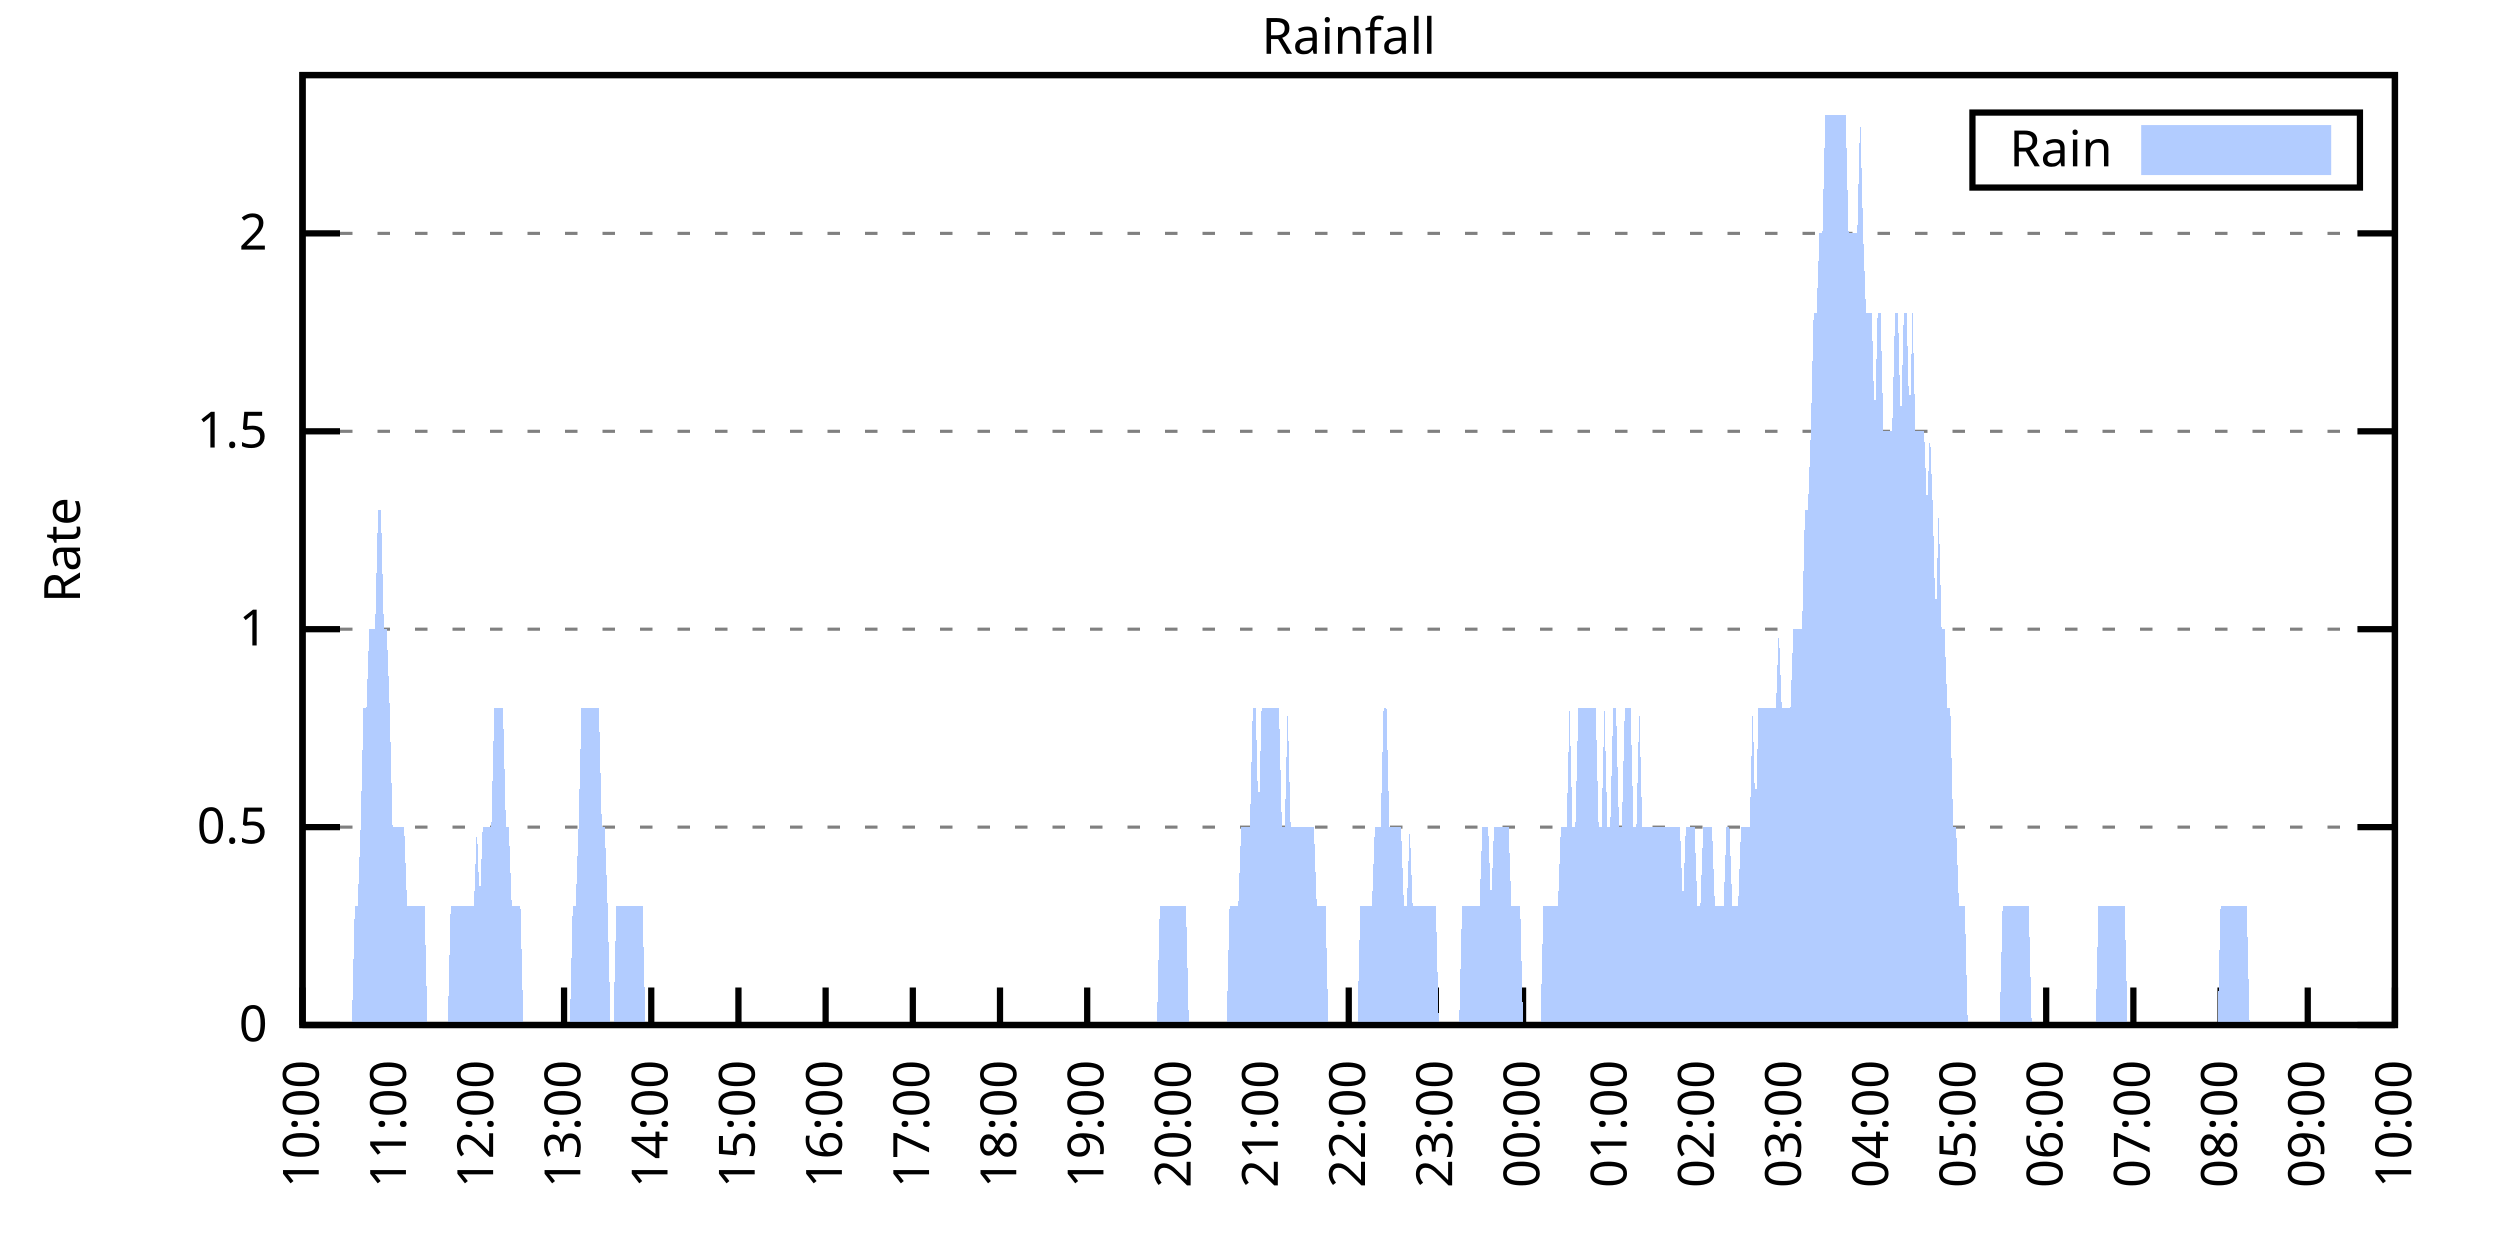
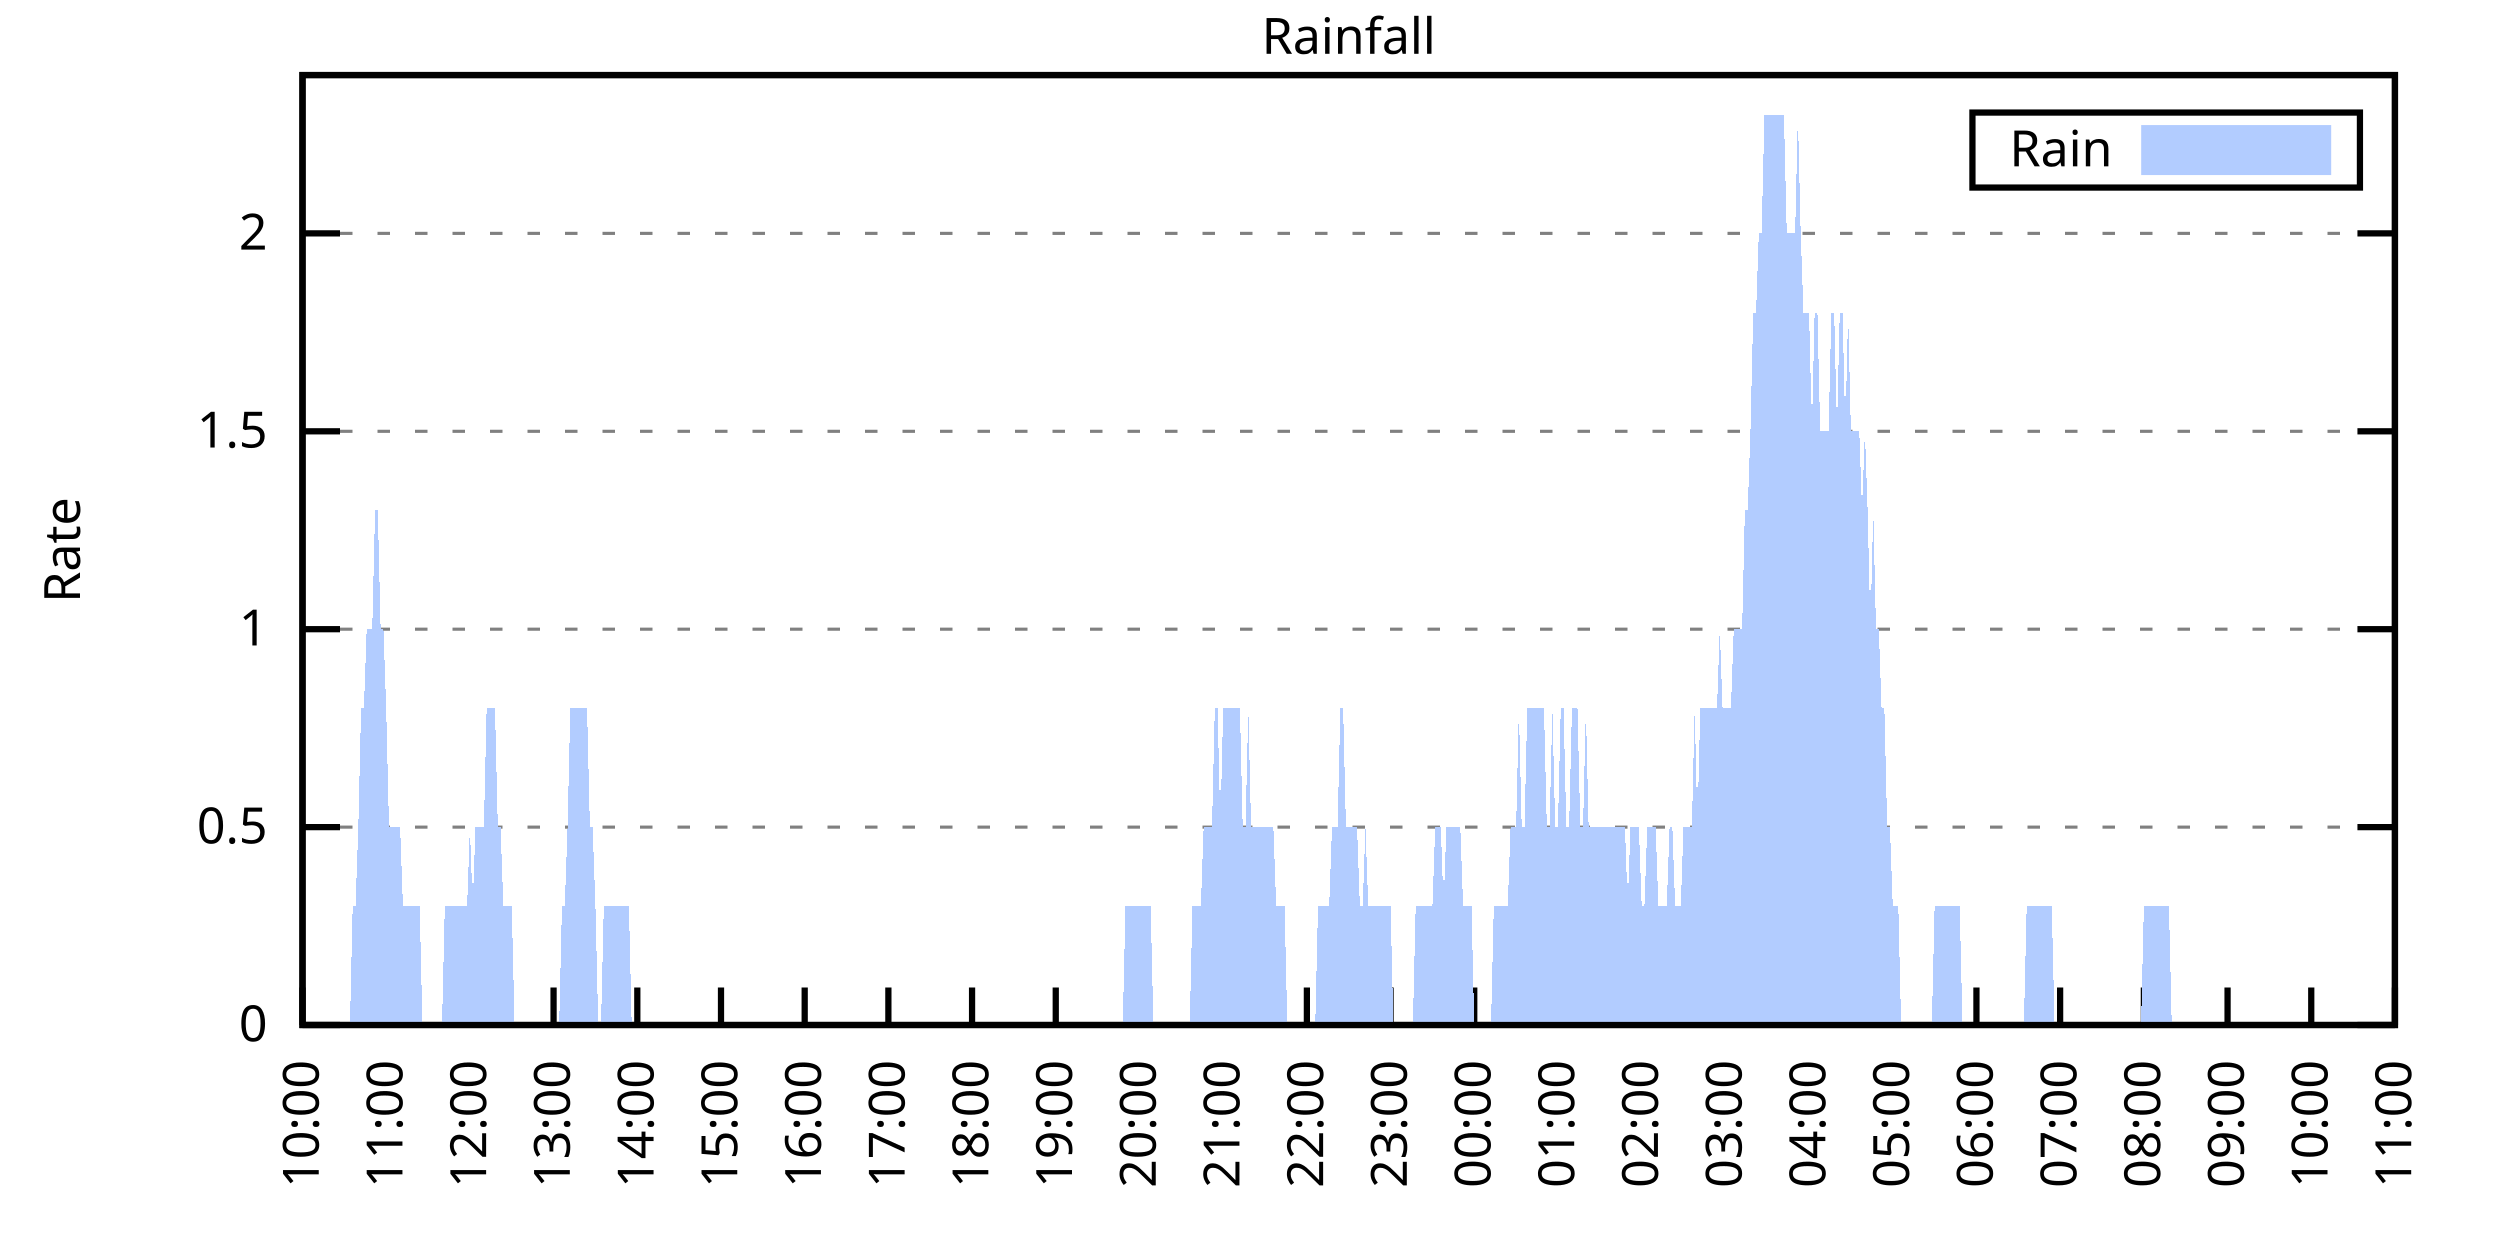
<svg xmlns="http://www.w3.org/2000/svg" xmlns:xlink="http://www.w3.org/1999/xlink" width="400" height="200" viewBox="0 0 400 200">
  <g id="gnuplot_canvas">
    <rect x="0" y="0" width="400" height="200" fill="none" />
    <defs>
      <circle id="gpDot" r="0.5" stroke-width="0.5" stroke="currentColor" />
      <path id="gpPt0" stroke-width="0.333" stroke="currentColor" d="M-1,0 h2 M0,-1 v2" />
      <path id="gpPt1" stroke-width="0.333" stroke="currentColor" d="M-1,-1 L1,1 M1,-1 L-1,1" />
      <path id="gpPt2" stroke-width="0.333" stroke="currentColor" d="M-1,0 L1,0 M0,-1 L0,1 M-1,-1 L1,1 M-1,1 L1,-1" />
      <rect id="gpPt3" stroke-width="0.333" stroke="currentColor" x="-1" y="-1" width="2" height="2" />
      <rect id="gpPt4" stroke-width="0.333" stroke="currentColor" fill="currentColor" x="-1" y="-1" width="2" height="2" />
      <circle id="gpPt5" stroke-width="0.333" stroke="currentColor" cx="0" cy="0" r="1" />
      <use xlink:href="#gpPt5" id="gpPt6" fill="currentColor" stroke="none" />
      <path id="gpPt7" stroke-width="0.333" stroke="currentColor" d="M0,-1.33 L-1.33,0.67 L1.33,0.67 z" />
      <use xlink:href="#gpPt7" id="gpPt8" fill="currentColor" stroke="none" />
      <use xlink:href="#gpPt7" id="gpPt9" stroke="currentColor" transform="rotate(180)" />
      <use xlink:href="#gpPt9" id="gpPt10" fill="currentColor" stroke="none" />
      <use xlink:href="#gpPt3" id="gpPt11" stroke="currentColor" transform="rotate(45)" />
      <use xlink:href="#gpPt11" id="gpPt12" fill="currentColor" stroke="none" />
      <path id="gpPt13" stroke-width="0.333" stroke="currentColor" d="M0,1.330 L1.265,0.411 L0.782,-1.067 L-0.782,-1.076 L-1.265,0.411 z" />
      <use xlink:href="#gpPt13" id="gpPt14" fill="currentColor" stroke="none" />
      <filter id="textbox" filterUnits="objectBoundingBox" x="0" y="0" height="1" width="1">
        <feFlood flood-color="white" flood-opacity="1" result="bgnd" />
        <feComposite in="SourceGraphic" in2="bgnd" operator="atop" />
      </filter>
      <filter id="greybox" filterUnits="objectBoundingBox" x="0" y="0" height="1" width="1">
        <feFlood flood-color="lightgrey" flood-opacity="1" result="grey" />
        <feComposite in="SourceGraphic" in2="grey" operator="atop" />
      </filter>
    </defs>
    <g fill="none" color="white" stroke="currentColor" stroke-width="1.00" stroke-linecap="butt" stroke-linejoin="miter">
</g>
    <g fill="none" color="black" stroke="currentColor" stroke-width="1.00" stroke-linecap="butt" stroke-linejoin="miter">
      <g stroke="none" shape-rendering="crispEdges">
        <polygon fill="rgb(255, 255, 255)" points="48.40,164.00 383.18,164.00 383.18,12.02 48.40,12.02 " />
      </g>
    </g>
    <g fill="none" color="black" stroke="currentColor" stroke-width="1.00" stroke-linecap="butt" stroke-linejoin="miter">
</g>
    <g fill="none" color="black" stroke="black" stroke-width="0.50" stroke-linecap="butt" stroke-linejoin="miter">
</g>
    <g fill="none" color="gray" stroke="currentColor" stroke-width="0.50" stroke-linecap="butt" stroke-linejoin="miter">
      <path stroke="gray" stroke-dasharray="2,4" class="gridline" d="M48.40,164.00 L383.19,164.00  " />
    </g>
    <g fill="none" color="gray" stroke="gray" stroke-width="1.00" stroke-linecap="butt" stroke-linejoin="miter">
</g>
    <g fill="none" color="black" stroke="currentColor" stroke-width="1.00" stroke-linecap="butt" stroke-linejoin="miter">
      <path stroke="black" d="M48.40,164.00 L54.40,164.00 M383.19,164.00 L377.19,164.00  " />
      <g transform="translate(42.80,166.60)" stroke="none" fill="black" font-family="Sans" font-size="8.00" text-anchor="end">
        <text>
          <tspan font-family="Sans"> 0</tspan>
        </text>
      </g>
    </g>
    <g fill="none" color="black" stroke="currentColor" stroke-width="1.00" stroke-linecap="butt" stroke-linejoin="miter">
</g>
    <g fill="none" color="black" stroke="black" stroke-width="0.50" stroke-linecap="butt" stroke-linejoin="miter">
</g>
    <g fill="none" color="gray" stroke="currentColor" stroke-width="0.50" stroke-linecap="butt" stroke-linejoin="miter">
      <path stroke="gray" stroke-dasharray="2,4" class="gridline" d="M48.40,132.34 L383.19,132.34  " />
    </g>
    <g fill="none" color="gray" stroke="gray" stroke-width="1.00" stroke-linecap="butt" stroke-linejoin="miter">
</g>
    <g fill="none" color="black" stroke="currentColor" stroke-width="1.00" stroke-linecap="butt" stroke-linejoin="miter">
      <path stroke="black" d="M48.40,132.34 L54.40,132.34 M383.19,132.34 L377.19,132.34  " />
      <g transform="translate(42.80,134.94)" stroke="none" fill="black" font-family="Sans" font-size="8.00" text-anchor="end">
        <text>
          <tspan font-family="Sans"> 0.5</tspan>
        </text>
      </g>
    </g>
    <g fill="none" color="black" stroke="currentColor" stroke-width="1.00" stroke-linecap="butt" stroke-linejoin="miter">
</g>
    <g fill="none" color="black" stroke="black" stroke-width="0.50" stroke-linecap="butt" stroke-linejoin="miter">
</g>
    <g fill="none" color="gray" stroke="currentColor" stroke-width="0.50" stroke-linecap="butt" stroke-linejoin="miter">
      <path stroke="gray" stroke-dasharray="2,4" class="gridline" d="M48.40,100.67 L383.19,100.67  " />
    </g>
    <g fill="none" color="gray" stroke="gray" stroke-width="1.00" stroke-linecap="butt" stroke-linejoin="miter">
</g>
    <g fill="none" color="black" stroke="currentColor" stroke-width="1.00" stroke-linecap="butt" stroke-linejoin="miter">
      <path stroke="black" d="M48.40,100.67 L54.40,100.67 M383.19,100.67 L377.19,100.67  " />
      <g transform="translate(42.80,103.27)" stroke="none" fill="black" font-family="Sans" font-size="8.00" text-anchor="end">
        <text>
          <tspan font-family="Sans"> 1</tspan>
        </text>
      </g>
    </g>
    <g fill="none" color="black" stroke="currentColor" stroke-width="1.00" stroke-linecap="butt" stroke-linejoin="miter">
</g>
    <g fill="none" color="black" stroke="black" stroke-width="0.50" stroke-linecap="butt" stroke-linejoin="miter">
</g>
    <g fill="none" color="gray" stroke="currentColor" stroke-width="0.50" stroke-linecap="butt" stroke-linejoin="miter">
      <path stroke="gray" stroke-dasharray="2,4" class="gridline" d="M48.40,69.01 L383.19,69.01  " />
    </g>
    <g fill="none" color="gray" stroke="gray" stroke-width="1.00" stroke-linecap="butt" stroke-linejoin="miter">
</g>
    <g fill="none" color="black" stroke="currentColor" stroke-width="1.00" stroke-linecap="butt" stroke-linejoin="miter">
      <path stroke="black" d="M48.40,69.01 L54.40,69.01 M383.19,69.01 L377.19,69.01  " />
      <g transform="translate(42.80,71.61)" stroke="none" fill="black" font-family="Sans" font-size="8.00" text-anchor="end">
        <text>
          <tspan font-family="Sans"> 1.5</tspan>
        </text>
      </g>
    </g>
    <g fill="none" color="black" stroke="currentColor" stroke-width="1.00" stroke-linecap="butt" stroke-linejoin="miter">
</g>
    <g fill="none" color="black" stroke="black" stroke-width="0.50" stroke-linecap="butt" stroke-linejoin="miter">
</g>
    <g fill="none" color="gray" stroke="currentColor" stroke-width="0.50" stroke-linecap="butt" stroke-linejoin="miter">
      <path stroke="gray" stroke-dasharray="2,4" class="gridline" d="M48.40,37.34 L383.19,37.34  " />
    </g>
    <g fill="none" color="gray" stroke="gray" stroke-width="1.00" stroke-linecap="butt" stroke-linejoin="miter">
</g>
    <g fill="none" color="black" stroke="currentColor" stroke-width="1.00" stroke-linecap="butt" stroke-linejoin="miter">
      <path stroke="black" d="M48.40,37.34 L54.40,37.34 M383.19,37.34 L377.19,37.34  " />
      <g transform="translate(42.80,39.94)" stroke="none" fill="black" font-family="Sans" font-size="8.00" text-anchor="end">
        <text>
          <tspan font-family="Sans"> 2</tspan>
        </text>
      </g>
    </g>
    <g fill="none" color="black" stroke="currentColor" stroke-width="1.00" stroke-linecap="butt" stroke-linejoin="miter">
      <path stroke="black" d="M48.40,164.00 L48.40,158.00  " />
      <g transform="translate(51.00,169.60) rotate(270.00)" stroke="none" fill="black" font-family="Sans" font-size="8.00" text-anchor="end">
        <text>
          <tspan font-family="Sans">10:00</tspan>
        </text>
      </g>
    </g>
    <g fill="none" color="black" stroke="currentColor" stroke-width="1.00" stroke-linecap="butt" stroke-linejoin="miter">
-       <path stroke="black" d="M62.35,164.00 L62.35,158.00  " />
-       <g transform="translate(64.95,169.60) rotate(270.00)" stroke="none" fill="black" font-family="Sans" font-size="8.00" text-anchor="end">
+       <path stroke="black" d="M61.79,164.00 L61.79,158.00  " />
+       <g transform="translate(64.39,169.60) rotate(270.00)" stroke="none" fill="black" font-family="Sans" font-size="8.00" text-anchor="end">
        <text>
          <tspan font-family="Sans">11:00</tspan>
        </text>
      </g>
    </g>
    <g fill="none" color="black" stroke="currentColor" stroke-width="1.00" stroke-linecap="butt" stroke-linejoin="miter">
-       <path stroke="black" d="M76.30,164.00 L76.30,158.00  " />
-       <g transform="translate(78.90,169.60) rotate(270.00)" stroke="none" fill="black" font-family="Sans" font-size="8.00" text-anchor="end">
+       <path stroke="black" d="M75.18,164.00 L75.18,158.00  " />
+       <g transform="translate(77.78,169.60) rotate(270.00)" stroke="none" fill="black" font-family="Sans" font-size="8.00" text-anchor="end">
        <text>
          <tspan font-family="Sans">12:00</tspan>
        </text>
      </g>
    </g>
    <g fill="none" color="black" stroke="currentColor" stroke-width="1.00" stroke-linecap="butt" stroke-linejoin="miter">
-       <path stroke="black" d="M90.25,164.00 L90.25,158.00  " />
-       <g transform="translate(92.85,169.60) rotate(270.00)" stroke="none" fill="black" font-family="Sans" font-size="8.00" text-anchor="end">
+       <path stroke="black" d="M88.57,164.00 L88.57,158.00  " />
+       <g transform="translate(91.17,169.60) rotate(270.00)" stroke="none" fill="black" font-family="Sans" font-size="8.00" text-anchor="end">
        <text>
          <tspan font-family="Sans">13:00</tspan>
        </text>
      </g>
    </g>
    <g fill="none" color="black" stroke="currentColor" stroke-width="1.00" stroke-linecap="butt" stroke-linejoin="miter">
-       <path stroke="black" d="M104.20,164.00 L104.20,158.00  " />
-       <g transform="translate(106.80,169.60) rotate(270.00)" stroke="none" fill="black" font-family="Sans" font-size="8.00" text-anchor="end">
+       <path stroke="black" d="M101.97,164.00 L101.97,158.00  " />
+       <g transform="translate(104.57,169.60) rotate(270.00)" stroke="none" fill="black" font-family="Sans" font-size="8.00" text-anchor="end">
        <text>
          <tspan font-family="Sans">14:00</tspan>
        </text>
      </g>
    </g>
    <g fill="none" color="black" stroke="currentColor" stroke-width="1.00" stroke-linecap="butt" stroke-linejoin="miter">
-       <path stroke="black" d="M118.15,164.00 L118.15,158.00  " />
-       <g transform="translate(120.75,169.60) rotate(270.00)" stroke="none" fill="black" font-family="Sans" font-size="8.00" text-anchor="end">
+       <path stroke="black" d="M115.36,164.00 L115.36,158.00  " />
+       <g transform="translate(117.96,169.60) rotate(270.00)" stroke="none" fill="black" font-family="Sans" font-size="8.00" text-anchor="end">
        <text>
          <tspan font-family="Sans">15:00</tspan>
        </text>
      </g>
    </g>
    <g fill="none" color="black" stroke="currentColor" stroke-width="1.00" stroke-linecap="butt" stroke-linejoin="miter">
-       <path stroke="black" d="M132.10,164.00 L132.10,158.00  " />
-       <g transform="translate(134.70,169.60) rotate(270.00)" stroke="none" fill="black" font-family="Sans" font-size="8.00" text-anchor="end">
+       <path stroke="black" d="M128.75,164.00 L128.75,158.00  " />
+       <g transform="translate(131.35,169.60) rotate(270.00)" stroke="none" fill="black" font-family="Sans" font-size="8.00" text-anchor="end">
        <text>
          <tspan font-family="Sans">16:00</tspan>
        </text>
      </g>
    </g>
    <g fill="none" color="black" stroke="currentColor" stroke-width="1.00" stroke-linecap="butt" stroke-linejoin="miter">
-       <path stroke="black" d="M146.05,164.00 L146.05,158.00  " />
-       <g transform="translate(148.65,169.60) rotate(270.00)" stroke="none" fill="black" font-family="Sans" font-size="8.00" text-anchor="end">
+       <path stroke="black" d="M142.14,164.00 L142.14,158.00  " />
+       <g transform="translate(144.74,169.60) rotate(270.00)" stroke="none" fill="black" font-family="Sans" font-size="8.00" text-anchor="end">
        <text>
          <tspan font-family="Sans">17:00</tspan>
        </text>
      </g>
    </g>
    <g fill="none" color="black" stroke="currentColor" stroke-width="1.00" stroke-linecap="butt" stroke-linejoin="miter">
-       <path stroke="black" d="M160.00,164.00 L160.00,158.00  " />
-       <g transform="translate(162.60,169.60) rotate(270.00)" stroke="none" fill="black" font-family="Sans" font-size="8.00" text-anchor="end">
+       <path stroke="black" d="M155.53,164.00 L155.53,158.00  " />
+       <g transform="translate(158.13,169.60) rotate(270.00)" stroke="none" fill="black" font-family="Sans" font-size="8.00" text-anchor="end">
        <text>
          <tspan font-family="Sans">18:00</tspan>
        </text>
      </g>
    </g>
    <g fill="none" color="black" stroke="currentColor" stroke-width="1.00" stroke-linecap="butt" stroke-linejoin="miter">
-       <path stroke="black" d="M173.95,164.00 L173.95,158.00  " />
-       <g transform="translate(176.55,169.60) rotate(270.00)" stroke="none" fill="black" font-family="Sans" font-size="8.00" text-anchor="end">
+       <path stroke="black" d="M168.92,164.00 L168.92,158.00  " />
+       <g transform="translate(171.52,169.60) rotate(270.00)" stroke="none" fill="black" font-family="Sans" font-size="8.00" text-anchor="end">
        <text>
          <tspan font-family="Sans">19:00</tspan>
        </text>
      </g>
    </g>
    <g fill="none" color="black" stroke="currentColor" stroke-width="1.00" stroke-linecap="butt" stroke-linejoin="miter">
-       <path stroke="black" d="M187.90,164.00 L187.90,158.00  " />
-       <g transform="translate(190.50,169.60) rotate(270.00)" stroke="none" fill="black" font-family="Sans" font-size="8.00" text-anchor="end">
+       <path stroke="black" d="M182.32,164.00 L182.32,158.00  " />
+       <g transform="translate(184.92,169.60) rotate(270.00)" stroke="none" fill="black" font-family="Sans" font-size="8.00" text-anchor="end">
        <text>
          <tspan font-family="Sans">20:00</tspan>
        </text>
      </g>
    </g>
    <g fill="none" color="black" stroke="currentColor" stroke-width="1.00" stroke-linecap="butt" stroke-linejoin="miter">
-       <path stroke="black" d="M201.85,164.00 L201.85,158.00  " />
-       <g transform="translate(204.45,169.60) rotate(270.00)" stroke="none" fill="black" font-family="Sans" font-size="8.00" text-anchor="end">
+       <path stroke="black" d="M195.71,164.00 L195.71,158.00  " />
+       <g transform="translate(198.31,169.60) rotate(270.00)" stroke="none" fill="black" font-family="Sans" font-size="8.00" text-anchor="end">
        <text>
          <tspan font-family="Sans">21:00</tspan>
        </text>
      </g>
    </g>
    <g fill="none" color="black" stroke="currentColor" stroke-width="1.00" stroke-linecap="butt" stroke-linejoin="miter">
-       <path stroke="black" d="M215.80,164.00 L215.80,158.00  " />
-       <g transform="translate(218.40,169.60) rotate(270.00)" stroke="none" fill="black" font-family="Sans" font-size="8.00" text-anchor="end">
+       <path stroke="black" d="M209.10,164.00 L209.10,158.00  " />
+       <g transform="translate(211.70,169.60) rotate(270.00)" stroke="none" fill="black" font-family="Sans" font-size="8.00" text-anchor="end">
        <text>
          <tspan font-family="Sans">22:00</tspan>
        </text>
      </g>
    </g>
    <g fill="none" color="black" stroke="currentColor" stroke-width="1.00" stroke-linecap="butt" stroke-linejoin="miter">
-       <path stroke="black" d="M229.74,164.00 L229.74,158.00  " />
-       <g transform="translate(232.34,169.60) rotate(270.00)" stroke="none" fill="black" font-family="Sans" font-size="8.00" text-anchor="end">
+       <path stroke="black" d="M222.49,164.00 L222.49,158.00  " />
+       <g transform="translate(225.09,169.60) rotate(270.00)" stroke="none" fill="black" font-family="Sans" font-size="8.00" text-anchor="end">
        <text>
          <tspan font-family="Sans">23:00</tspan>
        </text>
      </g>
    </g>
    <g fill="none" color="black" stroke="currentColor" stroke-width="1.00" stroke-linecap="butt" stroke-linejoin="miter">
-       <path stroke="black" d="M243.69,164.00 L243.69,158.00  " />
-       <g transform="translate(246.29,169.60) rotate(270.00)" stroke="none" fill="black" font-family="Sans" font-size="8.00" text-anchor="end">
+       <path stroke="black" d="M235.88,164.00 L235.88,158.00  " />
+       <g transform="translate(238.48,169.60) rotate(270.00)" stroke="none" fill="black" font-family="Sans" font-size="8.00" text-anchor="end">
        <text>
          <tspan font-family="Sans">00:00</tspan>
        </text>
      </g>
    </g>
    <g fill="none" color="black" stroke="currentColor" stroke-width="1.00" stroke-linecap="butt" stroke-linejoin="miter">
-       <path stroke="black" d="M257.64,164.00 L257.64,158.00  " />
-       <g transform="translate(260.24,169.60) rotate(270.00)" stroke="none" fill="black" font-family="Sans" font-size="8.00" text-anchor="end">
+       <path stroke="black" d="M249.27,164.00 L249.27,158.00  " />
+       <g transform="translate(251.87,169.60) rotate(270.00)" stroke="none" fill="black" font-family="Sans" font-size="8.00" text-anchor="end">
        <text>
          <tspan font-family="Sans">01:00</tspan>
        </text>
      </g>
    </g>
    <g fill="none" color="black" stroke="currentColor" stroke-width="1.00" stroke-linecap="butt" stroke-linejoin="miter">
-       <path stroke="black" d="M271.59,164.00 L271.59,158.00  " />
-       <g transform="translate(274.19,169.60) rotate(270.00)" stroke="none" fill="black" font-family="Sans" font-size="8.00" text-anchor="end">
+       <path stroke="black" d="M262.67,164.00 L262.67,158.00  " />
+       <g transform="translate(265.27,169.60) rotate(270.00)" stroke="none" fill="black" font-family="Sans" font-size="8.00" text-anchor="end">
        <text>
          <tspan font-family="Sans">02:00</tspan>
        </text>
      </g>
    </g>
    <g fill="none" color="black" stroke="currentColor" stroke-width="1.00" stroke-linecap="butt" stroke-linejoin="miter">
-       <path stroke="black" d="M285.54,164.00 L285.54,158.00  " />
-       <g transform="translate(288.14,169.60) rotate(270.00)" stroke="none" fill="black" font-family="Sans" font-size="8.00" text-anchor="end">
+       <path stroke="black" d="M276.06,164.00 L276.06,158.00  " />
+       <g transform="translate(278.66,169.60) rotate(270.00)" stroke="none" fill="black" font-family="Sans" font-size="8.00" text-anchor="end">
        <text>
          <tspan font-family="Sans">03:00</tspan>
        </text>
      </g>
    </g>
    <g fill="none" color="black" stroke="currentColor" stroke-width="1.00" stroke-linecap="butt" stroke-linejoin="miter">
-       <path stroke="black" d="M299.49,164.00 L299.49,158.00  " />
-       <g transform="translate(302.09,169.60) rotate(270.00)" stroke="none" fill="black" font-family="Sans" font-size="8.00" text-anchor="end">
+       <path stroke="black" d="M289.45,164.00 L289.45,158.00  " />
+       <g transform="translate(292.05,169.60) rotate(270.00)" stroke="none" fill="black" font-family="Sans" font-size="8.00" text-anchor="end">
        <text>
          <tspan font-family="Sans">04:00</tspan>
        </text>
      </g>
    </g>
    <g fill="none" color="black" stroke="currentColor" stroke-width="1.00" stroke-linecap="butt" stroke-linejoin="miter">
-       <path stroke="black" d="M313.44,164.00 L313.44,158.00  " />
-       <g transform="translate(316.04,169.60) rotate(270.00)" stroke="none" fill="black" font-family="Sans" font-size="8.00" text-anchor="end">
+       <path stroke="black" d="M302.84,164.00 L302.84,158.00  " />
+       <g transform="translate(305.44,169.60) rotate(270.00)" stroke="none" fill="black" font-family="Sans" font-size="8.00" text-anchor="end">
        <text>
          <tspan font-family="Sans">05:00</tspan>
        </text>
      </g>
    </g>
    <g fill="none" color="black" stroke="currentColor" stroke-width="1.00" stroke-linecap="butt" stroke-linejoin="miter">
-       <path stroke="black" d="M327.39,164.00 L327.39,158.00  " />
-       <g transform="translate(329.99,169.60) rotate(270.00)" stroke="none" fill="black" font-family="Sans" font-size="8.00" text-anchor="end">
+       <path stroke="black" d="M316.23,164.00 L316.23,158.00  " />
+       <g transform="translate(318.83,169.60) rotate(270.00)" stroke="none" fill="black" font-family="Sans" font-size="8.00" text-anchor="end">
        <text>
          <tspan font-family="Sans">06:00</tspan>
        </text>
      </g>
    </g>
    <g fill="none" color="black" stroke="currentColor" stroke-width="1.00" stroke-linecap="butt" stroke-linejoin="miter">
-       <path stroke="black" d="M341.34,164.00 L341.34,158.00  " />
-       <g transform="translate(343.94,169.60) rotate(270.00)" stroke="none" fill="black" font-family="Sans" font-size="8.00" text-anchor="end">
+       <path stroke="black" d="M329.62,164.00 L329.62,158.00  " />
+       <g transform="translate(332.22,169.60) rotate(270.00)" stroke="none" fill="black" font-family="Sans" font-size="8.00" text-anchor="end">
        <text>
          <tspan font-family="Sans">07:00</tspan>
        </text>
      </g>
    </g>
    <g fill="none" color="black" stroke="currentColor" stroke-width="1.00" stroke-linecap="butt" stroke-linejoin="miter">
-       <path stroke="black" d="M355.29,164.00 L355.29,158.00  " />
-       <g transform="translate(357.89,169.60) rotate(270.00)" stroke="none" fill="black" font-family="Sans" font-size="8.00" text-anchor="end">
+       <path stroke="black" d="M343.02,164.00 L343.02,158.00  " />
+       <g transform="translate(345.62,169.60) rotate(270.00)" stroke="none" fill="black" font-family="Sans" font-size="8.00" text-anchor="end">
        <text>
          <tspan font-family="Sans">08:00</tspan>
        </text>
      </g>
    </g>
    <g fill="none" color="black" stroke="currentColor" stroke-width="1.00" stroke-linecap="butt" stroke-linejoin="miter">
-       <path stroke="black" d="M369.24,164.00 L369.24,158.00  " />
-       <g transform="translate(371.84,169.60) rotate(270.00)" stroke="none" fill="black" font-family="Sans" font-size="8.00" text-anchor="end">
+       <path stroke="black" d="M356.41,164.00 L356.41,158.00  " />
+       <g transform="translate(359.01,169.60) rotate(270.00)" stroke="none" fill="black" font-family="Sans" font-size="8.00" text-anchor="end">
        <text>
          <tspan font-family="Sans">09:00</tspan>
+         </text>
+       </g>
+     </g>
+     <g fill="none" color="black" stroke="currentColor" stroke-width="1.00" stroke-linecap="butt" stroke-linejoin="miter">
+       <path stroke="black" d="M369.80,164.00 L369.80,158.00  " />
+       <g transform="translate(372.40,169.60) rotate(270.00)" stroke="none" fill="black" font-family="Sans" font-size="8.00" text-anchor="end">
+         <text>
+           <tspan font-family="Sans">10:00</tspan>
        </text>
      </g>
    </g>
    <g fill="none" color="black" stroke="currentColor" stroke-width="1.00" stroke-linecap="butt" stroke-linejoin="miter">
      <path stroke="black" d="M383.19,164.00 L383.19,158.00  " />
      <g transform="translate(385.79,169.60) rotate(270.00)" stroke="none" fill="black" font-family="Sans" font-size="8.00" text-anchor="end">
        <text>
-           <tspan font-family="Sans">10:00</tspan>
+           <tspan font-family="Sans">11:00</tspan>
        </text>
      </g>
    </g>
    <g fill="none" color="black" stroke="currentColor" stroke-width="1.00" stroke-linecap="butt" stroke-linejoin="miter">
</g>
    <g fill="none" color="black" stroke="currentColor" stroke-width="1.00" stroke-linecap="butt" stroke-linejoin="miter">
      <path stroke="black" d="M48.40,12.01 L48.40,164.00 L383.19,164.00 L383.19,12.01 L48.40,12.01 Z  " />
    </g>
    <g fill="none" color="black" stroke="currentColor" stroke-width="1.00" stroke-linecap="butt" stroke-linejoin="miter">
</g>
    <g fill="none" color="black" stroke="currentColor" stroke-width="1.00" stroke-linecap="butt" stroke-linejoin="miter">
      <path stroke="black" d="M315.59,30.01 L315.59,18.01 L377.59,18.01 L377.59,30.01 L315.59,30.01 Z  " />
    </g>
    <g id="Rainfall_plot_1">
      <g fill="none" color="white" stroke="black" stroke-width="2.00" stroke-linecap="butt" stroke-linejoin="miter">
</g>
      <g fill="none" color="black" stroke="currentColor" stroke-width="2.00" stroke-linecap="butt" stroke-linejoin="miter">
        <g transform="translate(337.99,26.61)" stroke="none" fill="black" font-family="Sans" font-size="8.00" text-anchor="end">
          <text>
            <tspan font-family="Sans">Rain</tspan>
          </text>
        </g>
      </g>
      <g fill="none" color="black" stroke="currentColor" stroke-width="2.00" stroke-linecap="butt" stroke-linejoin="miter">
        <g stroke="none" shape-rendering="crispEdges">
          <polygon fill="rgb(178, 204, 255)" points="343.59,27.01 371.99,27.01 371.99,21.01 343.59,21.01 " />
        </g>
        <path stroke="rgb(178, 204, 255)" d="M343.59,27.01 L371.99,27.01 L371.99,21.01 L343.59,21.01 L343.59,27.01 Z  " />
      </g>
      <g fill="none" color="black" stroke="currentColor" stroke-width="2.00" stroke-linecap="butt" stroke-linejoin="miter">
        <g stroke="none" shape-rendering="crispEdges">
-           <polygon fill="rgb(178, 204, 255)" points="48.86,164.00 49.33,164.00 49.79,164.00 50.26,164.00 50.72,164.00 51.19,164.00 51.65,164.00 52.12,164.00 52.58,164.00 53.05,164.00 53.51,164.00 53.98,164.00 54.44,164.00 54.91,164.00 55.37,164.00 55.84,164.00 56.30,164.00 56.77,145.00 57.23,145.00 57.70,132.34 58.16,113.34 58.63,113.34 59.09,100.67 59.56,100.67 60.02,100.67 60.49,81.67 60.95,81.67 61.42,100.67 61.88,100.67 62.35,113.34 62.81,132.34 63.28,132.34 63.74,132.34 64.21,132.34 64.67,132.34 65.14,145.00 65.60,145.00 66.07,145.00 66.53,145.00 67.00,145.00 67.46,145.00 67.93,145.00 68.39,164.00 68.86,164.00 69.32,164.00 69.79,164.00 70.25,164.00 70.72,164.00 71.18,164.00 71.65,164.00 72.11,145.00 72.58,145.00 73.04,145.00 73.51,145.00 73.97,145.00 74.44,145.00 74.90,145.00 75.37,145.00 75.83,145.00 76.30,132.34 76.76,145.00 77.23,132.34 77.69,132.34 78.16,132.34 78.62,132.34 79.09,113.34 79.55,113.34 80.02,113.34 80.48,113.34 80.95,132.34 81.41,132.34 81.88,145.00 82.34,145.00 82.81,145.00 83.27,145.00 83.74,164.00 84.20,164.00 84.67,164.00 85.13,164.00 85.60,164.00 86.06,164.00 86.53,164.00 86.99,164.00 87.46,164.00 87.92,164.00 88.39,164.00 88.85,164.00 89.32,164.00 89.78,164.00 90.25,164.00 90.71,164.00 91.18,164.00 91.64,145.00 92.11,145.00 92.57,132.34 93.04,113.34 93.50,113.34 93.97,113.34 94.43,113.34 94.90,113.34 95.36,113.34 95.83,113.34 96.29,132.34 96.76,132.34 97.22,145.00 97.69,164.00 98.15,164.00 98.62,145.00 99.08,145.00 99.55,145.00 100.01,145.00 100.48,145.00 100.94,145.00 101.41,145.00 101.87,145.00 102.34,145.00 102.80,145.00 103.27,164.00 103.73,164.00 104.20,164.00 104.66,164.00 105.13,164.00 105.59,164.00 106.06,164.00 106.52,164.00 106.99,164.00 107.45,164.00 107.92,164.00 108.38,164.00 108.85,164.00 109.31,164.00 109.78,164.00 110.24,164.00 110.71,164.00 111.17,164.00 111.64,164.00 112.10,164.00 112.57,164.00 113.03,164.00 113.50,164.00 113.96,164.00 114.43,164.00 114.89,164.00 115.36,164.00 115.82,164.00 116.29,164.00 116.75,164.00 117.22,164.00 117.68,164.00 118.15,164.00 118.61,164.00 119.08,164.00 119.54,164.00 120.01,164.00 120.47,164.00 120.94,164.00 121.40,164.00 121.87,164.00 122.33,164.00 122.80,164.00 123.26,164.00 123.73,164.00 124.19,164.00 124.66,164.00 125.12,164.00 125.59,164.00 126.05,164.00 126.52,164.00 126.98,164.00 127.45,164.00 127.91,164.00 128.38,164.00 128.84,164.00 129.31,164.00 129.77,164.00 130.24,164.00 130.70,164.00 131.17,164.00 131.63,164.00 132.10,164.00 132.56,164.00 133.03,164.00 133.49,164.00 133.96,164.00 134.42,164.00 134.89,164.00 135.35,164.00 135.82,164.00 136.28,164.00 136.75,164.00 137.21,164.00 137.68,164.00 138.14,164.00 138.61,164.00 139.07,164.00 139.54,164.00 140.00,164.00 140.47,164.00 140.93,164.00 141.40,164.00 141.86,164.00 142.33,164.00 142.79,164.00 143.26,164.00 143.72,164.00 144.19,164.00 144.65,164.00 145.12,164.00 145.58,164.00 146.05,164.00 146.51,164.00 146.98,164.00 147.44,164.00 147.91,164.00 148.37,164.00 148.84,164.00 149.30,164.00 149.77,164.00 150.23,164.00 150.70,164.00 151.16,164.00 151.63,164.00 152.09,164.00 152.56,164.00 153.02,164.00 153.49,164.00 153.95,164.00 154.42,164.00 154.88,164.00 155.35,164.00 155.81,164.00 156.28,164.00 156.74,164.00 157.21,164.00 157.67,164.00 158.14,164.00 158.60,164.00 159.07,164.00 159.53,164.00 160.00,164.00 160.46,164.00 160.93,164.00 161.39,164.00 161.86,164.00 162.32,164.00 162.79,164.00 163.25,164.00 163.72,164.00 164.18,164.00 164.65,164.00 165.11,164.00 165.58,164.00 166.04,164.00 166.51,164.00 166.97,164.00 167.44,164.00 167.90,164.00 168.37,164.00 168.83,164.00 169.30,164.00 169.76,164.00 170.23,164.00 170.69,164.00 171.16,164.00 171.62,164.00 172.09,164.00 172.55,164.00 173.02,164.00 173.48,164.00 173.95,164.00 174.41,164.00 174.88,164.00 175.34,164.00 175.81,164.00 176.27,164.00 176.74,164.00 177.20,164.00 177.67,164.00 178.13,164.00 178.60,164.00 179.06,164.00 179.53,164.00 179.99,164.00 180.46,164.00 180.92,164.00 181.39,164.00 181.85,164.00 182.32,164.00 182.78,164.00 183.25,164.00 183.71,164.00 184.18,164.00 184.64,164.00 185.11,164.00 185.57,145.00 186.04,145.00 186.50,145.00 186.97,145.00 187.43,145.00 187.90,145.00 188.36,145.00 188.83,145.00 189.29,145.00 189.76,145.00 190.22,164.00 190.69,164.00 191.15,164.00 191.62,164.00 192.08,164.00 192.55,164.00 193.01,164.00 193.48,164.00 193.94,164.00 194.41,164.00 194.87,164.00 195.34,164.00 195.80,164.00 196.27,164.00 196.73,145.00 197.20,145.00 197.66,145.00 198.13,145.00 198.59,132.34 199.06,132.34 199.52,132.34 199.99,132.34 200.45,113.34 200.92,113.34 201.38,132.34 201.85,113.34 202.31,113.34 202.78,113.34 203.24,113.34 203.71,113.34 204.17,113.34 204.64,113.34 205.10,132.34 205.57,132.34 206.03,113.34 206.50,132.34 206.96,132.34 207.43,132.34 207.89,132.34 208.36,132.34 208.82,132.34 209.29,132.34 209.75,132.34 210.22,132.34 210.68,145.00 211.15,145.00 211.61,145.00 212.08,145.00 212.54,164.00 213.01,164.00 213.47,164.00 213.94,164.00 214.40,164.00 214.87,164.00 215.33,164.00 215.80,164.00 216.26,164.00 216.72,164.00 217.19,164.00 217.65,145.00 218.12,145.00 218.58,145.00 219.05,145.00 219.51,145.00 219.98,132.34 220.44,132.34 220.91,132.34 221.37,113.34 221.84,113.34 222.30,132.34 222.77,132.34 223.23,132.34 223.70,132.34 224.16,132.34 224.63,145.00 225.09,145.00 225.56,132.34 226.02,145.00 226.49,145.00 226.95,145.00 227.42,145.00 227.88,145.00 228.35,145.00 228.81,145.00 229.28,145.00 229.74,145.00 230.21,164.00 230.67,164.00 231.14,164.00 231.60,164.00 232.07,164.00 232.53,164.00 233.00,164.00 233.46,164.00 233.93,145.00 234.39,145.00 234.86,145.00 235.32,145.00 235.79,145.00 236.25,145.00 236.72,145.00 237.18,132.34 237.65,132.34 238.11,132.34 238.58,145.00 239.04,132.34 239.51,132.34 239.97,132.34 240.44,132.34 240.90,132.34 241.37,132.34 241.83,145.00 242.30,145.00 242.76,145.00 243.23,145.00 243.69,164.00 244.16,164.00 244.62,164.00 245.09,164.00 245.55,164.00 246.02,164.00 246.48,164.00 246.95,145.00 247.41,145.00 247.88,145.00 248.34,145.00 248.81,145.00 249.27,145.00 249.74,132.34 250.20,132.34 250.67,132.34 251.13,113.34 251.60,132.34 252.06,132.34 252.53,113.34 252.99,113.34 253.46,113.34 253.92,113.34 254.39,113.34 254.85,113.34 255.32,113.34 255.78,132.34 256.25,132.34 256.71,113.34 257.18,132.34 257.64,132.34 258.11,113.34 258.57,113.34 259.04,132.34 259.50,132.34 259.97,113.34 260.43,113.34 260.90,113.34 261.36,132.34 261.83,132.34 262.29,113.34 262.76,132.34 263.22,132.34 263.69,132.34 264.15,132.34 264.62,132.34 265.08,132.34 265.55,132.34 266.01,132.34 266.48,132.34 266.94,132.34 267.41,132.34 267.87,132.34 268.34,132.34 268.80,132.34 269.27,145.00 269.73,132.34 270.20,132.34 270.66,132.34 271.13,132.34 271.59,145.00 272.06,145.00 272.52,132.34 272.99,132.34 273.45,132.34 273.92,132.34 274.38,145.00 274.85,145.00 275.31,145.00 275.78,145.00 276.24,132.34 276.71,132.34 277.17,145.00 277.64,145.00 278.10,145.00 278.57,132.34 279.03,132.34 279.50,132.34 279.96,132.34 280.43,113.34 280.89,132.34 281.36,113.34 281.82,113.34 282.29,113.34 282.75,113.34 283.22,113.34 283.68,113.34 284.15,113.34 284.61,100.67 285.08,113.34 285.54,113.34 286.01,113.34 286.47,113.34 286.94,100.67 287.40,100.67 287.87,100.67 288.33,100.67 288.80,81.67 289.26,81.67 289.73,69.01 290.19,50.01 290.66,50.01 291.12,37.34 291.59,37.34 292.05,18.34 292.52,18.34 292.98,18.34 293.45,18.34 293.91,18.34 294.38,18.34 294.84,18.34 295.31,18.34 295.77,37.34 296.24,37.34 296.70,37.34 297.17,37.34 297.63,18.34 298.10,37.34 298.56,50.01 299.03,50.01 299.49,50.01 299.96,69.01 300.42,50.01 300.89,50.01 301.35,69.01 301.82,69.01 302.28,69.01 302.75,69.01 303.21,50.01 303.68,50.01 304.14,69.01 304.61,50.01 305.07,50.01 305.54,69.01 306.00,50.01 306.47,69.01 306.93,69.01 307.40,69.01 307.86,69.01 308.33,81.67 308.79,69.01 309.26,81.67 309.72,100.67 310.19,81.67 310.65,100.67 311.12,100.67 311.58,113.34 312.05,113.34 312.51,132.34 312.98,132.34 313.44,145.00 313.91,145.00 314.37,145.00 314.84,164.00 315.30,164.00 315.77,164.00 316.23,164.00 316.70,164.00 317.16,164.00 317.63,164.00 318.09,164.00 318.56,164.00 319.02,164.00 319.49,164.00 319.95,164.00 320.42,145.00 320.88,145.00 321.35,145.00 321.81,145.00 322.28,145.00 322.74,145.00 323.21,145.00 323.67,145.00 324.14,145.00 324.60,145.00 325.07,164.00 325.53,164.00 326.00,164.00 326.46,164.00 326.93,164.00 327.39,164.00 327.86,164.00 328.32,164.00 328.79,164.00 329.25,164.00 329.72,164.00 330.18,164.00 330.65,164.00 331.11,164.00 331.58,164.00 332.04,164.00 332.51,164.00 332.97,164.00 333.44,164.00 333.90,164.00 334.37,164.00 334.83,164.00 335.30,164.00 335.76,145.00 336.23,145.00 336.69,145.00 337.16,145.00 337.62,145.00 338.09,145.00 338.55,145.00 339.02,145.00 339.48,145.00 339.95,145.00 340.41,164.00 340.88,164.00 341.34,164.00 341.81,164.00 342.27,164.00 342.74,164.00 343.20,164.00 343.67,164.00 344.13,164.00 344.60,164.00 345.06,164.00 345.53,164.00 345.99,164.00 346.46,164.00 346.92,164.00 347.39,164.00 347.85,164.00 348.32,164.00 348.78,164.00 349.25,164.00 349.71,164.00 350.18,164.00 350.64,164.00 351.11,164.00 351.57,164.00 352.04,164.00 352.50,164.00 352.97,164.00 353.43,164.00 353.90,164.00 354.36,164.00 354.83,164.00 355.29,145.00 355.76,145.00 356.22,145.00 356.69,145.00 357.15,145.00 357.62,145.00 358.08,145.00 358.55,145.00 359.01,145.00 359.48,145.00 359.94,164.00 360.41,164.00 360.87,164.00 361.34,164.00 361.80,164.00 362.27,164.00 362.73,164.00 363.20,164.00 363.66,164.00 364.13,164.00 364.59,164.00 365.06,164.00 365.52,164.00 365.99,164.00 366.45,164.00 366.92,164.00 367.38,164.00 367.85,164.00 368.31,164.00 368.78,164.00 369.24,164.00 369.71,164.00 370.17,164.00 370.64,164.00 371.10,164.00 371.57,164.00 372.03,164.00 372.50,164.00 372.96,164.00 373.43,164.00 373.89,164.00 374.36,164.00 374.82,164.00 375.29,164.00 375.75,164.00 376.22,164.00 376.68,164.00 377.15,164.00 377.61,164.00 378.08,164.00 378.54,164.00 379.01,164.00 379.47,164.00 379.94,164.00 380.40,164.00 380.87,164.00 381.33,164.00 381.80,164.00 382.26,164.00 382.73,164.00 383.19,164.00 383.19,164.00 48.86,164.00 " />
+           <polygon fill="rgb(178, 204, 255)" points="51.97,164.00 52.42,164.00 52.86,164.00 53.31,164.00 53.76,164.00 54.20,164.00 54.65,164.00 55.10,164.00 55.54,164.00 55.99,164.00 56.43,145.00 56.88,145.00 57.33,132.34 57.77,113.34 58.22,113.34 58.67,100.67 59.11,100.67 59.56,100.67 60.01,81.67 60.45,81.67 60.90,100.67 61.35,100.67 61.79,113.34 62.24,132.34 62.68,132.34 63.13,132.34 63.58,132.34 64.02,132.34 64.47,145.00 64.92,145.00 65.36,145.00 65.81,145.00 66.26,145.00 66.70,145.00 67.15,145.00 67.59,164.00 68.04,164.00 68.49,164.00 68.93,164.00 69.38,164.00 69.83,164.00 70.27,164.00 70.72,164.00 71.17,145.00 71.61,145.00 72.06,145.00 72.50,145.00 72.95,145.00 73.40,145.00 73.84,145.00 74.29,145.00 74.74,145.00 75.18,132.34 75.63,145.00 76.08,132.34 76.52,132.34 76.97,132.34 77.42,132.34 77.86,113.34 78.31,113.34 78.75,113.34 79.20,113.34 79.65,132.34 80.09,132.34 80.54,145.00 80.99,145.00 81.43,145.00 81.88,145.00 82.33,164.00 82.77,164.00 83.22,164.00 83.66,164.00 84.11,164.00 84.56,164.00 85.00,164.00 85.45,164.00 85.90,164.00 86.34,164.00 86.79,164.00 87.24,164.00 87.68,164.00 88.13,164.00 88.57,164.00 89.02,164.00 89.47,164.00 89.91,145.00 90.36,145.00 90.81,132.34 91.25,113.34 91.70,113.34 92.15,113.34 92.59,113.34 93.04,113.34 93.49,113.34 93.93,113.34 94.38,132.34 94.82,132.34 95.27,145.00 95.72,164.00 96.16,164.00 96.61,145.00 97.06,145.00 97.50,145.00 97.95,145.00 98.40,145.00 98.84,145.00 99.29,145.00 99.73,145.00 100.18,145.00 100.63,145.00 101.07,164.00 101.52,164.00 101.97,164.00 102.41,164.00 102.86,164.00 103.31,164.00 103.75,164.00 104.20,164.00 104.64,164.00 105.09,164.00 105.54,164.00 105.98,164.00 106.43,164.00 106.88,164.00 107.32,164.00 107.77,164.00 108.22,164.00 108.66,164.00 109.11,164.00 109.55,164.00 110.00,164.00 110.45,164.00 110.89,164.00 111.34,164.00 111.79,164.00 112.23,164.00 112.68,164.00 113.13,164.00 113.57,164.00 114.02,164.00 114.47,164.00 114.91,164.00 115.36,164.00 115.80,164.00 116.25,164.00 116.70,164.00 117.14,164.00 117.59,164.00 118.04,164.00 118.48,164.00 118.93,164.00 119.38,164.00 119.82,164.00 120.27,164.00 120.71,164.00 121.16,164.00 121.61,164.00 122.05,164.00 122.50,164.00 122.95,164.00 123.39,164.00 123.84,164.00 124.29,164.00 124.73,164.00 125.18,164.00 125.62,164.00 126.07,164.00 126.52,164.00 126.96,164.00 127.41,164.00 127.86,164.00 128.30,164.00 128.75,164.00 129.20,164.00 129.64,164.00 130.09,164.00 130.54,164.00 130.98,164.00 131.43,164.00 131.87,164.00 132.32,164.00 132.77,164.00 133.21,164.00 133.66,164.00 134.11,164.00 134.55,164.00 135.00,164.00 135.45,164.00 135.89,164.00 136.34,164.00 136.78,164.00 137.23,164.00 137.68,164.00 138.12,164.00 138.57,164.00 139.02,164.00 139.46,164.00 139.91,164.00 140.36,164.00 140.80,164.00 141.25,164.00 141.69,164.00 142.14,164.00 142.59,164.00 143.03,164.00 143.48,164.00 143.93,164.00 144.37,164.00 144.82,164.00 145.27,164.00 145.71,164.00 146.16,164.00 146.61,164.00 147.05,164.00 147.50,164.00 147.94,164.00 148.39,164.00 148.84,164.00 149.28,164.00 149.73,164.00 150.18,164.00 150.62,164.00 151.07,164.00 151.52,164.00 151.96,164.00 152.41,164.00 152.85,164.00 153.30,164.00 153.75,164.00 154.19,164.00 154.64,164.00 155.09,164.00 155.53,164.00 155.98,164.00 156.43,164.00 156.87,164.00 157.32,164.00 157.76,164.00 158.21,164.00 158.66,164.00 159.10,164.00 159.55,164.00 160.00,164.00 160.44,164.00 160.89,164.00 161.34,164.00 161.78,164.00 162.23,164.00 162.67,164.00 163.12,164.00 163.57,164.00 164.01,164.00 164.46,164.00 164.91,164.00 165.35,164.00 165.80,164.00 166.25,164.00 166.69,164.00 167.14,164.00 167.59,164.00 168.03,164.00 168.48,164.00 168.92,164.00 169.37,164.00 169.82,164.00 170.26,164.00 170.71,164.00 171.16,164.00 171.60,164.00 172.05,164.00 172.50,164.00 172.94,164.00 173.39,164.00 173.83,164.00 174.28,164.00 174.73,164.00 175.17,164.00 175.62,164.00 176.07,164.00 176.51,164.00 176.96,164.00 177.41,164.00 177.85,164.00 178.30,164.00 178.74,164.00 179.19,164.00 179.64,164.00 180.08,145.00 180.53,145.00 180.98,145.00 181.42,145.00 181.87,145.00 182.32,145.00 182.76,145.00 183.21,145.00 183.66,145.00 184.10,145.00 184.55,164.00 184.99,164.00 185.44,164.00 185.89,164.00 186.33,164.00 186.78,164.00 187.23,164.00 187.67,164.00 188.12,164.00 188.57,164.00 189.01,164.00 189.46,164.00 189.90,164.00 190.35,164.00 190.80,145.00 191.24,145.00 191.69,145.00 192.14,145.00 192.58,132.34 193.03,132.34 193.48,132.34 193.92,132.34 194.37,113.34 194.81,113.34 195.26,132.34 195.71,113.34 196.15,113.34 196.60,113.34 197.05,113.34 197.49,113.34 197.94,113.34 198.39,113.34 198.83,132.34 199.28,132.34 199.73,113.34 200.17,132.34 200.62,132.34 201.06,132.34 201.51,132.34 201.96,132.34 202.40,132.34 202.85,132.34 203.30,132.34 203.74,132.34 204.19,145.00 204.64,145.00 205.08,145.00 205.53,145.00 205.97,164.00 206.42,164.00 206.87,164.00 207.31,164.00 207.76,164.00 208.21,164.00 208.65,164.00 209.10,164.00 209.55,164.00 209.99,164.00 210.44,164.00 210.88,145.00 211.33,145.00 211.78,145.00 212.22,145.00 212.67,145.00 213.12,132.34 213.56,132.34 214.01,132.34 214.46,113.34 214.90,113.34 215.35,132.34 215.80,132.34 216.24,132.34 216.69,132.34 217.13,132.34 217.58,145.00 218.03,145.00 218.47,132.34 218.92,145.00 219.37,145.00 219.81,145.00 220.26,145.00 220.71,145.00 221.15,145.00 221.60,145.00 222.04,145.00 222.49,145.00 222.94,164.00 223.38,164.00 223.83,164.00 224.28,164.00 224.72,164.00 225.17,164.00 225.62,164.00 226.06,164.00 226.51,145.00 226.95,145.00 227.40,145.00 227.85,145.00 228.29,145.00 228.74,145.00 229.19,145.00 229.63,132.34 230.08,132.34 230.53,132.34 230.97,145.00 231.42,132.34 231.86,132.34 232.31,132.34 232.76,132.34 233.20,132.34 233.65,132.34 234.10,145.00 234.54,145.00 234.99,145.00 235.44,145.00 235.88,164.00 236.33,164.00 236.78,164.00 237.22,164.00 237.67,164.00 238.11,164.00 238.56,164.00 239.01,145.00 239.45,145.00 239.90,145.00 240.35,145.00 240.79,145.00 241.24,145.00 241.69,132.34 242.13,132.34 242.58,132.34 243.02,113.34 243.47,132.34 243.92,132.34 244.36,113.34 244.81,113.34 245.26,113.34 245.70,113.34 246.15,113.34 246.60,113.34 247.04,113.34 247.49,132.34 247.93,132.34 248.38,113.34 248.83,132.34 249.27,132.34 249.72,113.34 250.17,113.34 250.61,132.34 251.06,132.34 251.51,113.34 251.95,113.34 252.40,113.34 252.85,132.34 253.29,132.34 253.74,113.34 254.18,132.34 254.63,132.34 255.08,132.34 255.52,132.34 255.97,132.34 256.42,132.34 256.86,132.34 257.31,132.34 257.76,132.34 258.20,132.34 258.65,132.34 259.09,132.34 259.54,132.34 259.99,132.34 260.43,145.00 260.88,132.34 261.33,132.34 261.77,132.34 262.22,132.34 262.67,145.00 263.11,145.00 263.56,132.34 264.00,132.34 264.45,132.34 264.90,132.34 265.34,145.00 265.79,145.00 266.24,145.00 266.68,145.00 267.13,132.34 267.58,132.34 268.02,145.00 268.47,145.00 268.92,145.00 269.36,132.34 269.81,132.34 270.25,132.34 270.70,132.34 271.15,113.34 271.59,132.34 272.04,113.34 272.49,113.34 272.93,113.34 273.38,113.34 273.83,113.34 274.27,113.34 274.72,113.34 275.16,100.67 275.61,113.34 276.06,113.34 276.50,113.34 276.95,113.34 277.40,100.67 277.84,100.67 278.29,100.67 278.74,100.67 279.18,81.67 279.63,81.67 280.07,69.01 280.52,50.01 280.97,50.01 281.41,37.34 281.86,37.34 282.31,18.34 282.75,18.34 283.20,18.34 283.65,18.34 284.09,18.34 284.54,18.34 284.98,18.34 285.43,18.34 285.88,37.34 286.32,37.34 286.77,37.34 287.22,37.34 287.66,18.34 288.11,37.34 288.56,50.01 289.00,50.01 289.45,50.01 289.90,69.01 290.34,50.01 290.79,50.01 291.23,69.01 291.68,69.01 292.13,69.01 292.57,69.01 293.02,50.01 293.47,50.01 293.91,69.01 294.36,50.01 294.81,50.01 295.25,69.01 295.70,50.01 296.14,69.01 296.59,69.01 297.04,69.01 297.48,69.01 297.93,81.67 298.38,69.01 298.82,81.67 299.27,100.67 299.72,81.67 300.16,100.67 300.61,100.67 301.05,113.34 301.50,113.34 301.95,132.34 302.39,132.34 302.84,145.00 303.29,145.00 303.73,145.00 304.18,164.00 304.63,164.00 305.07,164.00 305.52,164.00 305.97,164.00 306.41,164.00 306.86,164.00 307.30,164.00 307.75,164.00 308.20,164.00 308.64,164.00 309.09,164.00 309.54,145.00 309.98,145.00 310.43,145.00 310.88,145.00 311.32,145.00 311.77,145.00 312.21,145.00 312.66,145.00 313.11,145.00 313.55,145.00 314.00,164.00 314.45,164.00 314.89,164.00 315.34,164.00 315.79,164.00 316.23,164.00 316.68,164.00 317.12,164.00 317.57,164.00 318.02,164.00 318.46,164.00 318.91,164.00 319.36,164.00 319.80,164.00 320.25,164.00 320.70,164.00 321.14,164.00 321.59,164.00 322.04,164.00 322.48,164.00 322.93,164.00 323.37,164.00 323.82,164.00 324.27,145.00 324.71,145.00 325.16,145.00 325.61,145.00 326.05,145.00 326.50,145.00 326.95,145.00 327.39,145.00 327.84,145.00 328.28,145.00 328.73,164.00 329.18,164.00 329.62,164.00 330.07,164.00 330.52,164.00 330.96,164.00 331.41,164.00 331.86,164.00 332.30,164.00 332.75,164.00 333.19,164.00 333.64,164.00 334.09,164.00 334.53,164.00 334.98,164.00 335.43,164.00 335.87,164.00 336.32,164.00 336.77,164.00 337.21,164.00 337.66,164.00 338.10,164.00 338.55,164.00 339.00,164.00 339.44,164.00 339.89,164.00 340.34,164.00 340.78,164.00 341.23,164.00 341.68,164.00 342.12,164.00 342.57,164.00 343.02,145.00 343.46,145.00 343.91,145.00 344.35,145.00 344.80,145.00 345.25,145.00 345.69,145.00 346.14,145.00 346.59,145.00 347.03,145.00 347.48,164.00 347.93,164.00 348.37,164.00 348.82,164.00 349.26,164.00 349.71,164.00 350.16,164.00 350.60,164.00 351.05,164.00 351.50,164.00 351.94,164.00 352.39,164.00 352.84,164.00 353.28,164.00 353.73,164.00 354.17,164.00 354.62,164.00 355.07,164.00 355.51,164.00 355.96,164.00 356.41,164.00 356.85,164.00 357.30,164.00 357.75,164.00 358.19,164.00 358.64,164.00 359.09,164.00 359.53,164.00 359.98,164.00 360.42,164.00 360.87,164.00 361.32,164.00 361.76,164.00 362.21,164.00 362.66,164.00 363.10,164.00 363.55,164.00 364.00,164.00 364.44,164.00 364.89,164.00 365.33,164.00 365.78,164.00 366.23,164.00 366.67,164.00 367.12,164.00 367.57,164.00 368.01,164.00 368.46,164.00 368.91,164.00 369.35,164.00 369.80,164.00 370.24,164.00 370.69,164.00 371.14,164.00 371.58,164.00 372.03,164.00 372.48,164.00 372.92,164.00 372.92,164.00 51.97,164.00 " />
        </g>
      </g>
    </g>
    <g fill="none" color="black" stroke="currentColor" stroke-width="2.00" stroke-linecap="butt" stroke-linejoin="miter">
</g>
    <g fill="none" color="black" stroke="black" stroke-width="1.00" stroke-linecap="butt" stroke-linejoin="miter">
</g>
    <g fill="none" color="black" stroke="currentColor" stroke-width="1.00" stroke-linecap="butt" stroke-linejoin="miter">
      <path stroke="black" d="M48.40,12.01 L48.40,164.00 L383.19,164.00 L383.19,12.01 L48.40,12.01 Z  " />
      <g transform="translate(12.80,88.01) rotate(270.00)" stroke="none" fill="black" font-family="Sans" font-size="8.00" text-anchor="middle">
        <text>
          <tspan font-family="Sans">Rate</tspan>
        </text>
      </g>
    </g>
    <g fill="none" color="black" stroke="currentColor" stroke-width="1.00" stroke-linecap="butt" stroke-linejoin="miter">
</g>
    <g fill="none" color="black" stroke="currentColor" stroke-width="1.00" stroke-linecap="butt" stroke-linejoin="miter">
      <g transform="translate(215.79,8.61)" stroke="none" fill="black" font-family="Sans" font-size="8.00" text-anchor="middle">
        <text>
          <tspan font-family="Sans">Rainfall</tspan>
        </text>
      </g>
    </g>
    <g fill="none" color="black" stroke="currentColor" stroke-width="1.00" stroke-linecap="butt" stroke-linejoin="miter">
</g>
  </g>
</svg>
